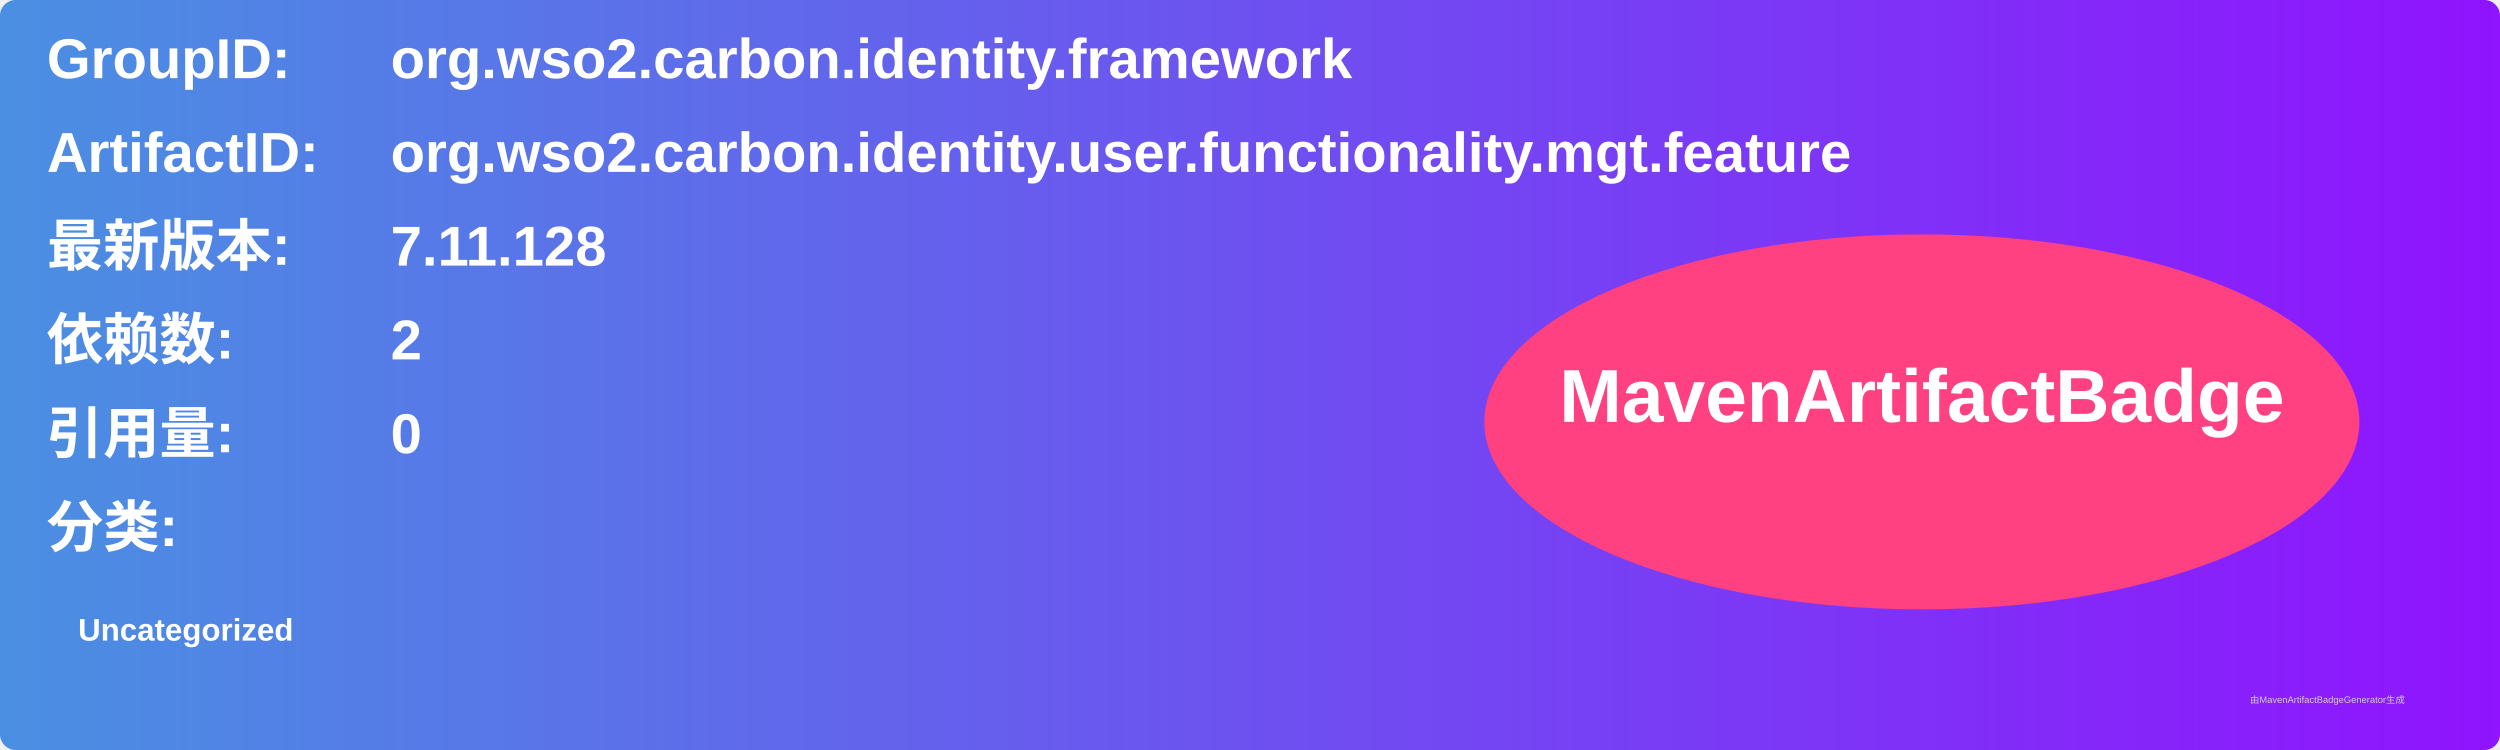
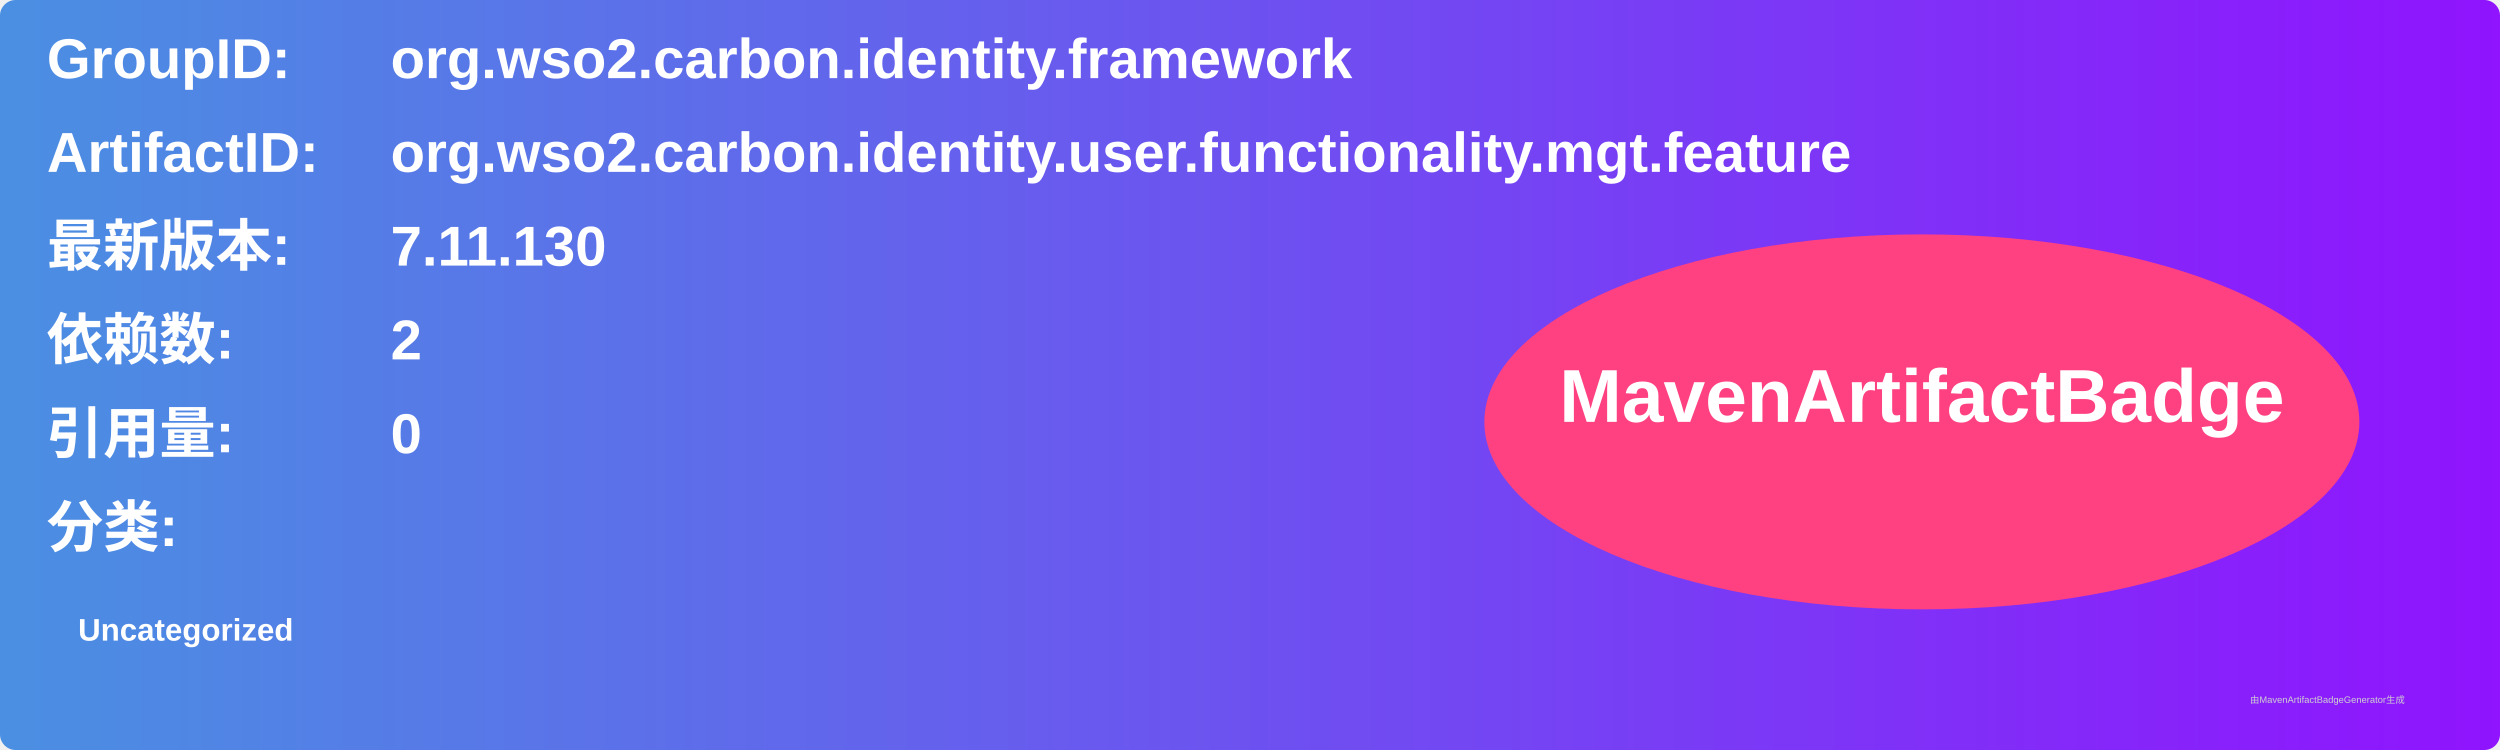
<svg xmlns="http://www.w3.org/2000/svg" width="800" height="240" viewBox="0 0 800 240">
  <linearGradient id="grad" x1="0%" y1="0%" x2="100%" y2="0%">
    <stop offset="0%" stop-color="#4a90e2" />
    <stop offset="100%" stop-color="#9013fe" />
  </linearGradient>
  <rect width="100%" height="100%" rx="5" ry="5" fill="url(#grad)" />
  <g transform="translate(15, 15)">
    <text x="0" y="10" font-family="Arial" font-size="18" fill="white" font-weight="bold" width="260">GroupID:</text>
    <text x="110" y="10" font-family="Arial" font-size="18" fill="white" font-weight="bold" width="460">org.wso2.carbon.identity.framework</text>
    <text x="0" y="40" font-family="Arial" font-size="18" fill="white" font-weight="bold" width="260">ArtifactID:</text>
    <text x="110" y="40" font-family="Arial" font-size="18" fill="white" font-weight="bold" width="460">org.wso2.carbon.identity.user.functionality.mgt.feature</text>
    <text x="0" y="70" font-family="Arial" font-size="18" fill="white" font-weight="bold">最新版本:</text>
    <text x="110" y="70" font-family="Arial" font-size="18" fill="white" font-weight="bold">
-       <tspan font-weight="bold">7.11.128</tspan>
+       <tspan font-weight="bold">7.11.130</tspan>
    </text>
    <text x="0" y="100" font-family="Arial" font-size="18" fill="white" font-weight="bold">依赖数: </text>
    <text x="110" y="100" font-family="Arial" font-size="18" fill="white">
      <tspan font-weight="bold">2</tspan>
    </text>
    <text x="0" y="130" font-family="Arial" font-size="18" fill="white" font-weight="bold">引用量: </text>
    <text x="110" y="130" font-family="Arial" font-size="18" fill="white">
      <tspan font-weight="bold">0</tspan>
    </text>
    <text x="0" y="160" font-family="Arial" font-size="18" fill="white" font-weight="bold">分类:</text>
    <text x="10" y="190" font-family="Arial" font-size="10" fill="white">
      <tspan font-weight="bold">Uncategorized</tspan>
    </text>
    <ellipse cx="600" cy="120" rx="140" ry="60" fill="#ff4081" />
    <text x="600" y="120" text-anchor="middle" font-family="Arial" font-size="24" fill="white" font-weight="bold">MavenArtifactBadge</text>
  </g>
  <text x="720" y="225" font-family="Arial" font-size="3" fill="#d0d0d0">由MavenArtifactBadgeGenerator生成</text>
</svg>
